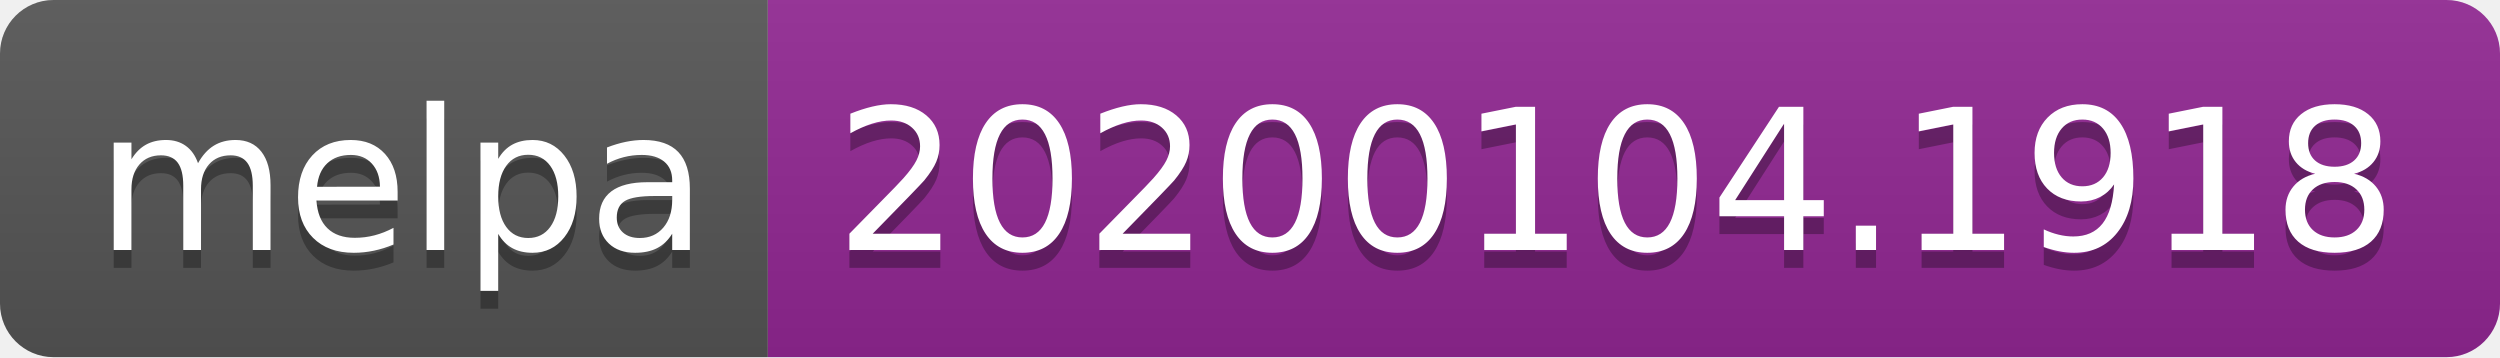
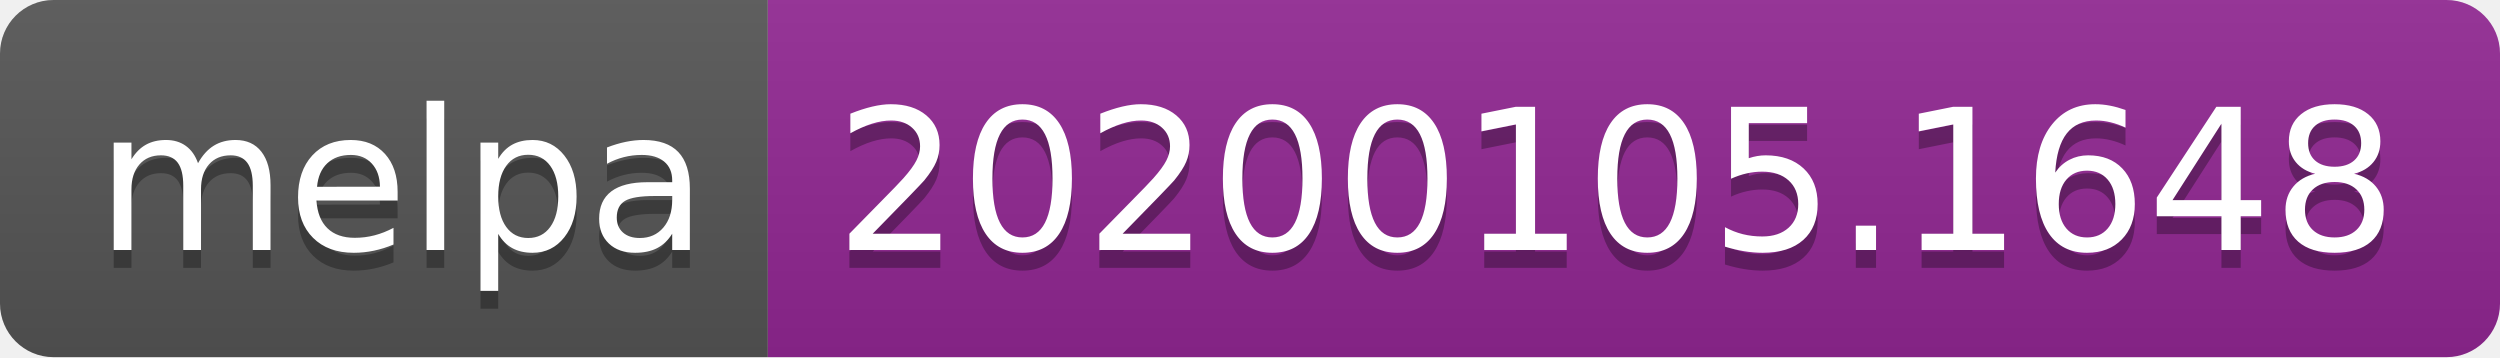
<svg xmlns="http://www.w3.org/2000/svg" width="140" height="20">
  <linearGradient id="b" x2="0" y2="100%">
    <stop offset="0" stop-color="#bbb" stop-opacity=".1" />
    <stop offset="1" stop-opacity=".1" />
  </linearGradient>
  <clipPath id="a">
    <rect width="140" height="20" rx="3" fill="#fff" />
  </clipPath>
  <g clip-path="url(#a)">
    <path fill="#555" d="M0 0h43v20H0z" />
    <path fill="#922793" d="M43 0h97v20H43z" />
    <path fill="url(#b)" d="M0 0h140v20H0z" />
  </g>
  <g fill="#fff" text-anchor="middle" font-family="DejaVu Sans,Verdana,Geneva,sans-serif" font-size="110">
    <text x="225" y="150" fill="#010101" fill-opacity=".3" transform="scale(.1)" textLength="330">melpa</text>
    <text x="225" y="140" transform="scale(.1)" textLength="330">melpa</text>
-     <text x="905" y="150" fill="#010101" fill-opacity=".3" transform="scale(.1)" textLength="870">20200104.1918</text>
-     <text x="905" y="140" transform="scale(.1)" textLength="870">20200104.1918</text>
+     <text x="905" y="150" fill="#010101" fill-opacity=".3" transform="scale(.1)" textLength="870">20200105.1648</text>
+     <text x="905" y="140" transform="scale(.1)" textLength="870">20200105.1648</text>
  </g>
</svg>
